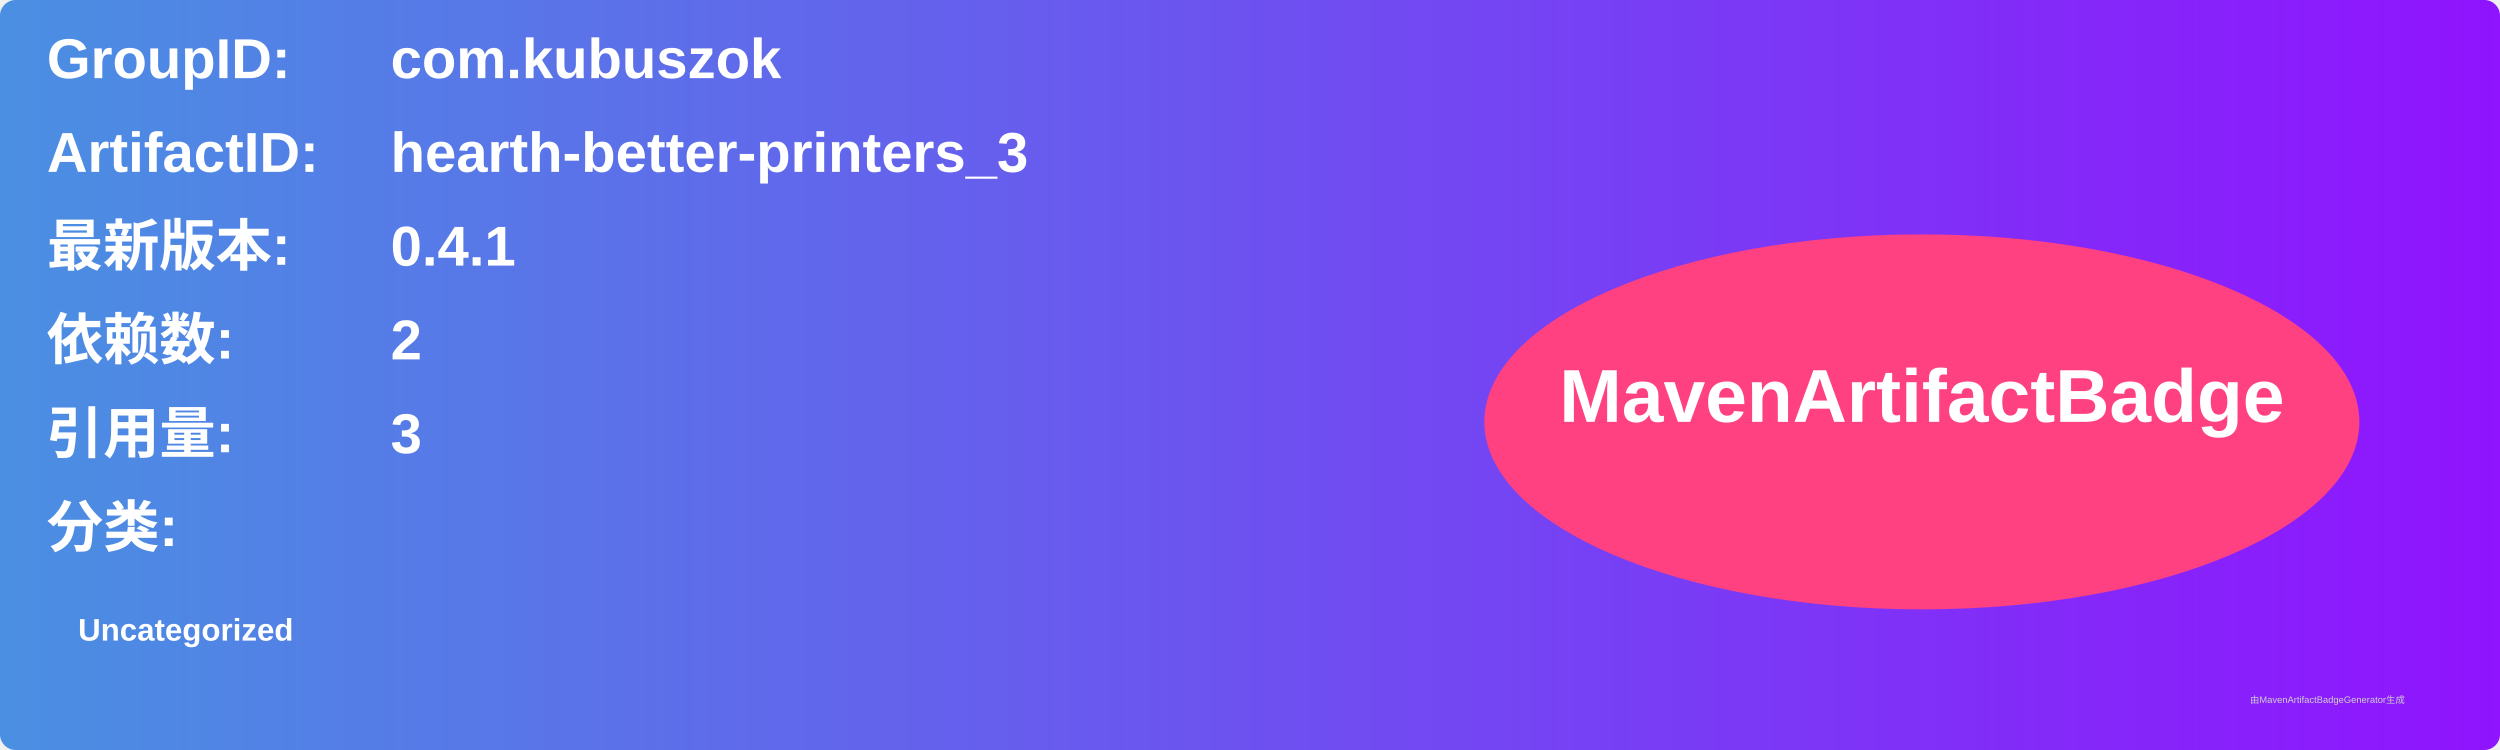
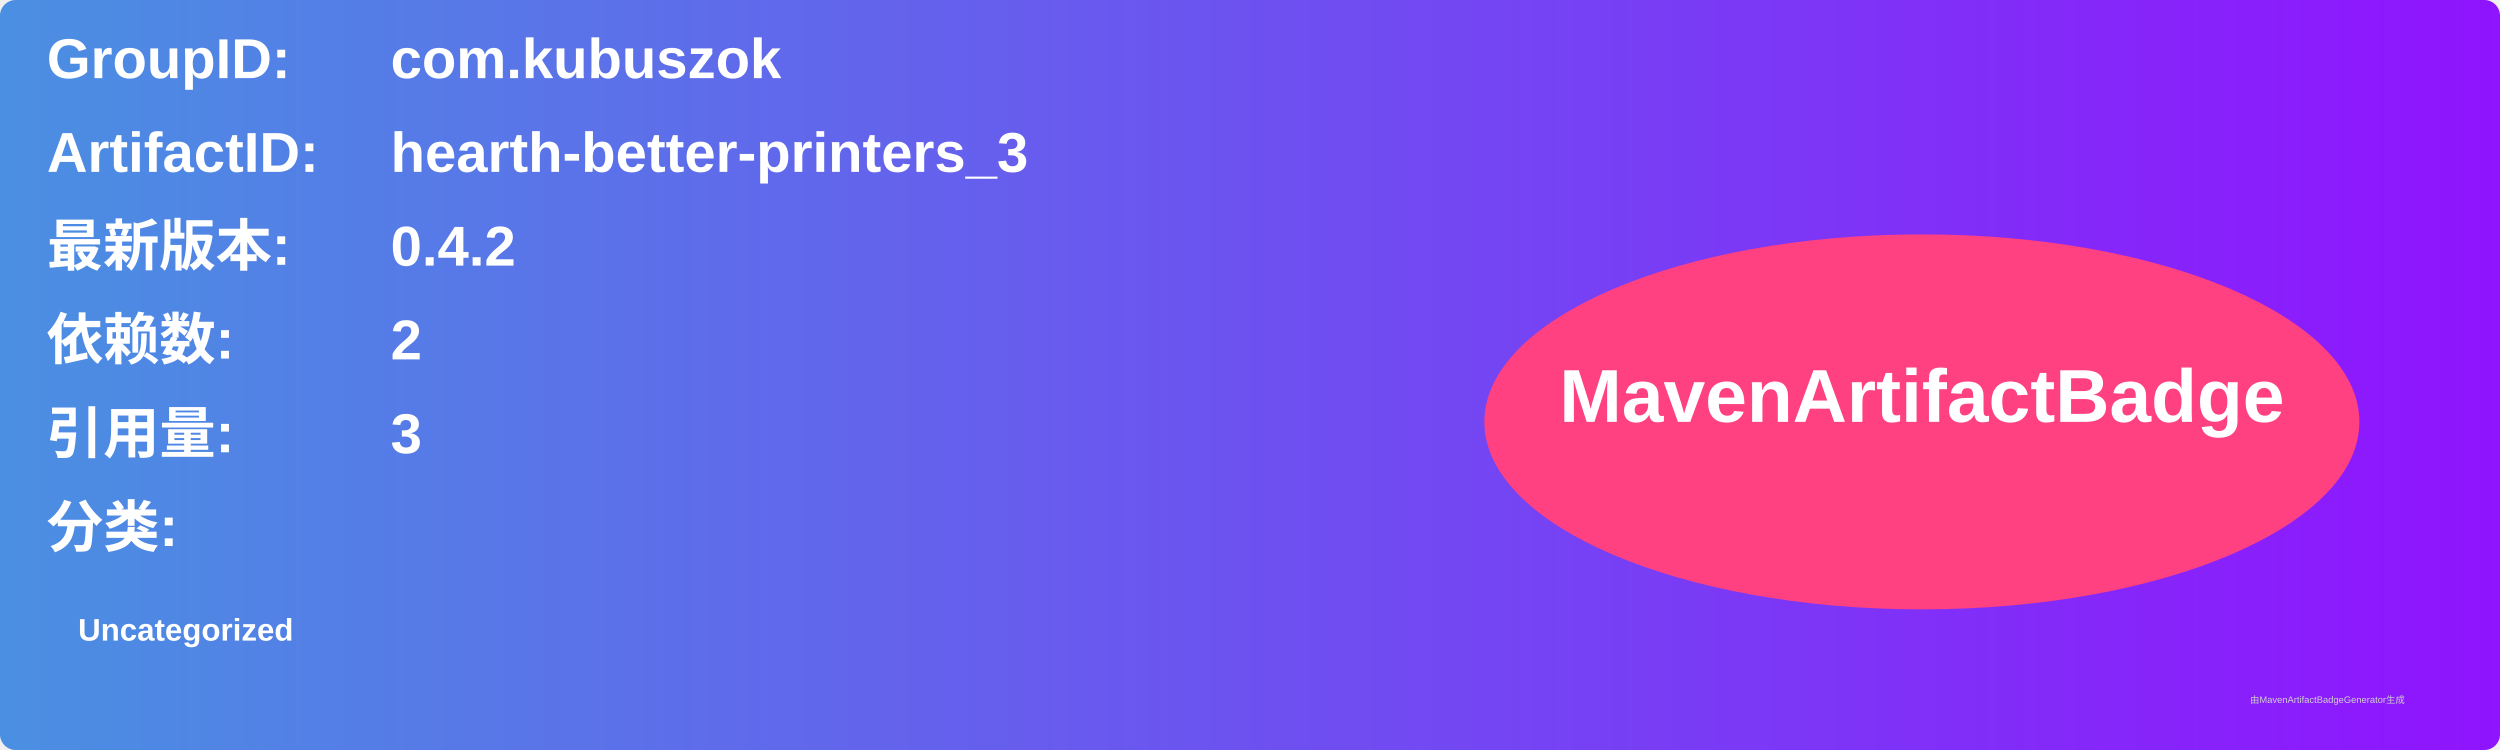
<svg xmlns="http://www.w3.org/2000/svg" width="800" height="240" viewBox="0 0 800 240">
  <linearGradient id="grad" x1="0%" y1="0%" x2="100%" y2="0%">
    <stop offset="0%" stop-color="#4a90e2" />
    <stop offset="100%" stop-color="#9013fe" />
  </linearGradient>
  <rect width="100%" height="100%" rx="5" ry="5" fill="url(#grad)" />
  <g transform="translate(15, 15)">
    <text x="0" y="10" font-family="Arial" font-size="18" fill="white" font-weight="bold" width="260">GroupID:</text>
    <text x="110" y="10" font-family="Arial" font-size="18" fill="white" font-weight="bold" width="460">com.kubuszok</text>
    <text x="0" y="40" font-family="Arial" font-size="18" fill="white" font-weight="bold" width="260">ArtifactID:</text>
    <text x="110" y="40" font-family="Arial" font-size="18" fill="white" font-weight="bold" width="460">hearth-better-printers_3</text>
    <text x="0" y="70" font-family="Arial" font-size="18" fill="white" font-weight="bold">最新版本:</text>
    <text x="110" y="70" font-family="Arial" font-size="18" fill="white" font-weight="bold">
-       <tspan font-weight="bold">0.4.1</tspan>
+       <tspan font-weight="bold">0.4.2</tspan>
    </text>
    <text x="0" y="100" font-family="Arial" font-size="18" fill="white" font-weight="bold">依赖数: </text>
    <text x="110" y="100" font-family="Arial" font-size="18" fill="white">
      <tspan font-weight="bold">2</tspan>
    </text>
    <text x="0" y="130" font-family="Arial" font-size="18" fill="white" font-weight="bold">引用量: </text>
    <text x="110" y="130" font-family="Arial" font-size="18" fill="white">
      <tspan font-weight="bold">3</tspan>
    </text>
    <text x="0" y="160" font-family="Arial" font-size="18" fill="white" font-weight="bold">分类:</text>
    <text x="10" y="190" font-family="Arial" font-size="10" fill="white">
      <tspan font-weight="bold">Uncategorized</tspan>
    </text>
    <ellipse cx="600" cy="120" rx="140" ry="60" fill="#ff4081" />
    <text x="600" y="120" text-anchor="middle" font-family="Arial" font-size="24" fill="white" font-weight="bold">MavenArtifactBadge</text>
  </g>
  <text x="720" y="225" font-family="Arial" font-size="3" fill="#d0d0d0">由MavenArtifactBadgeGenerator生成</text>
</svg>
